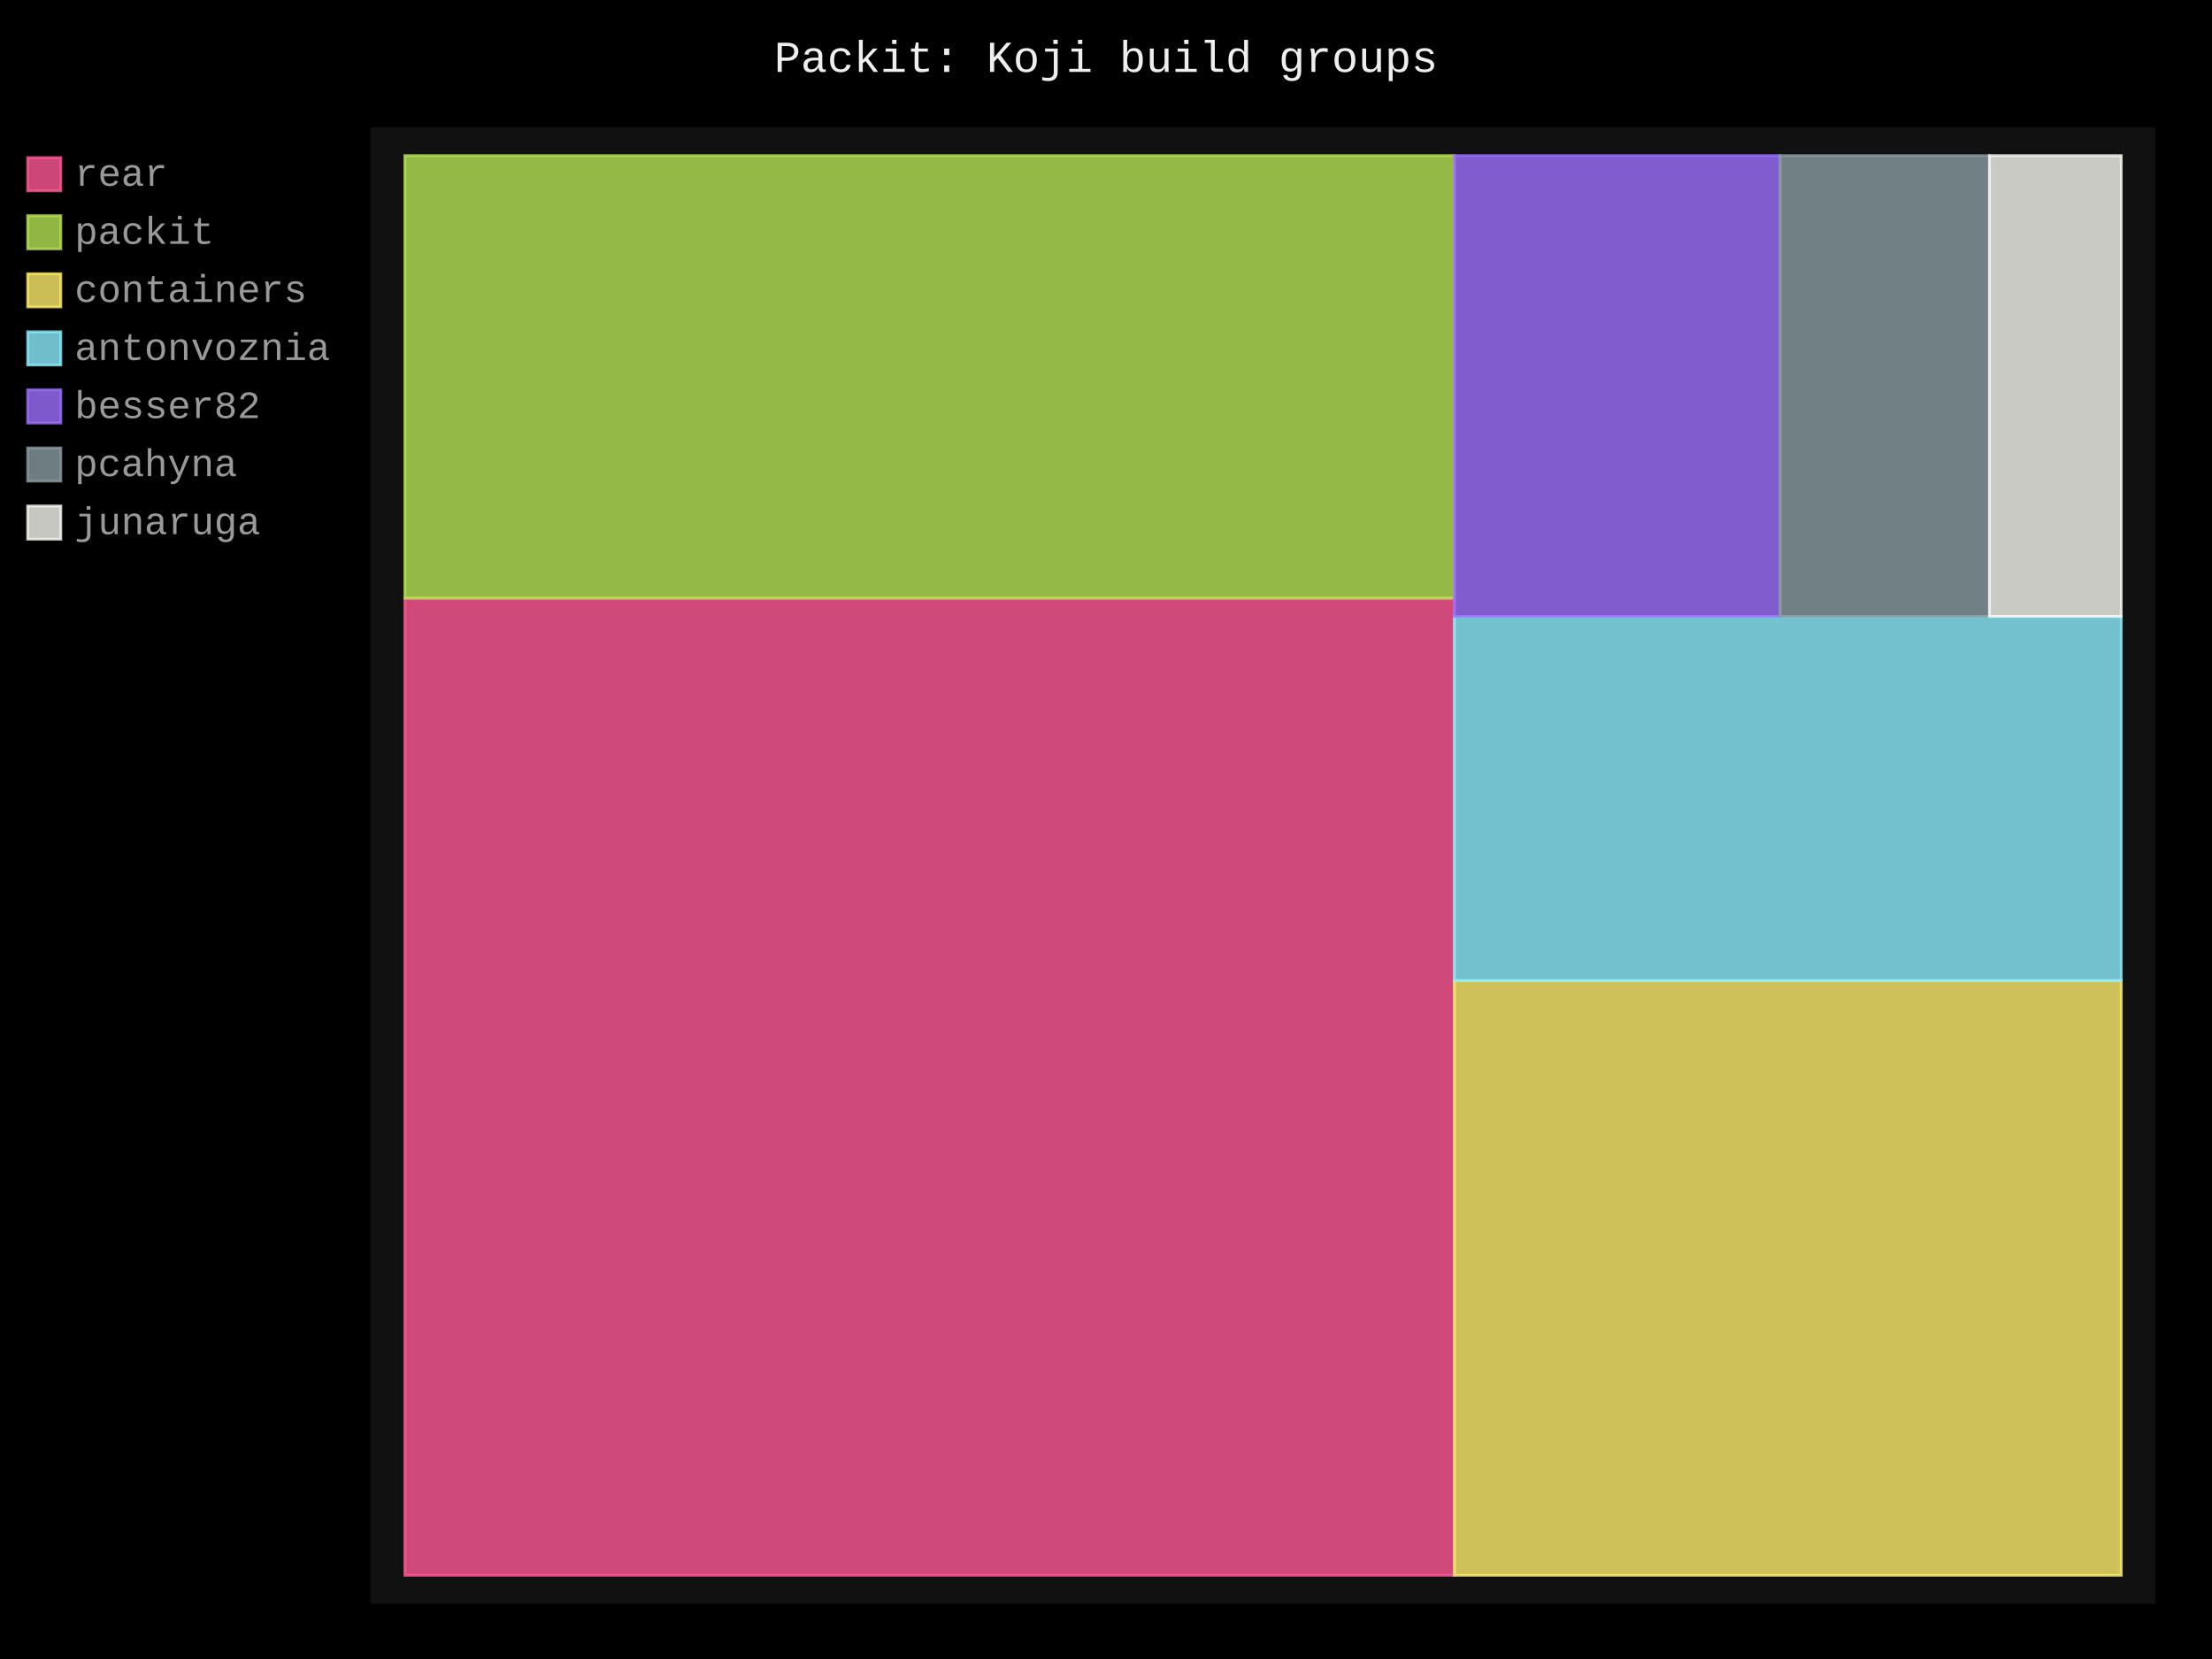
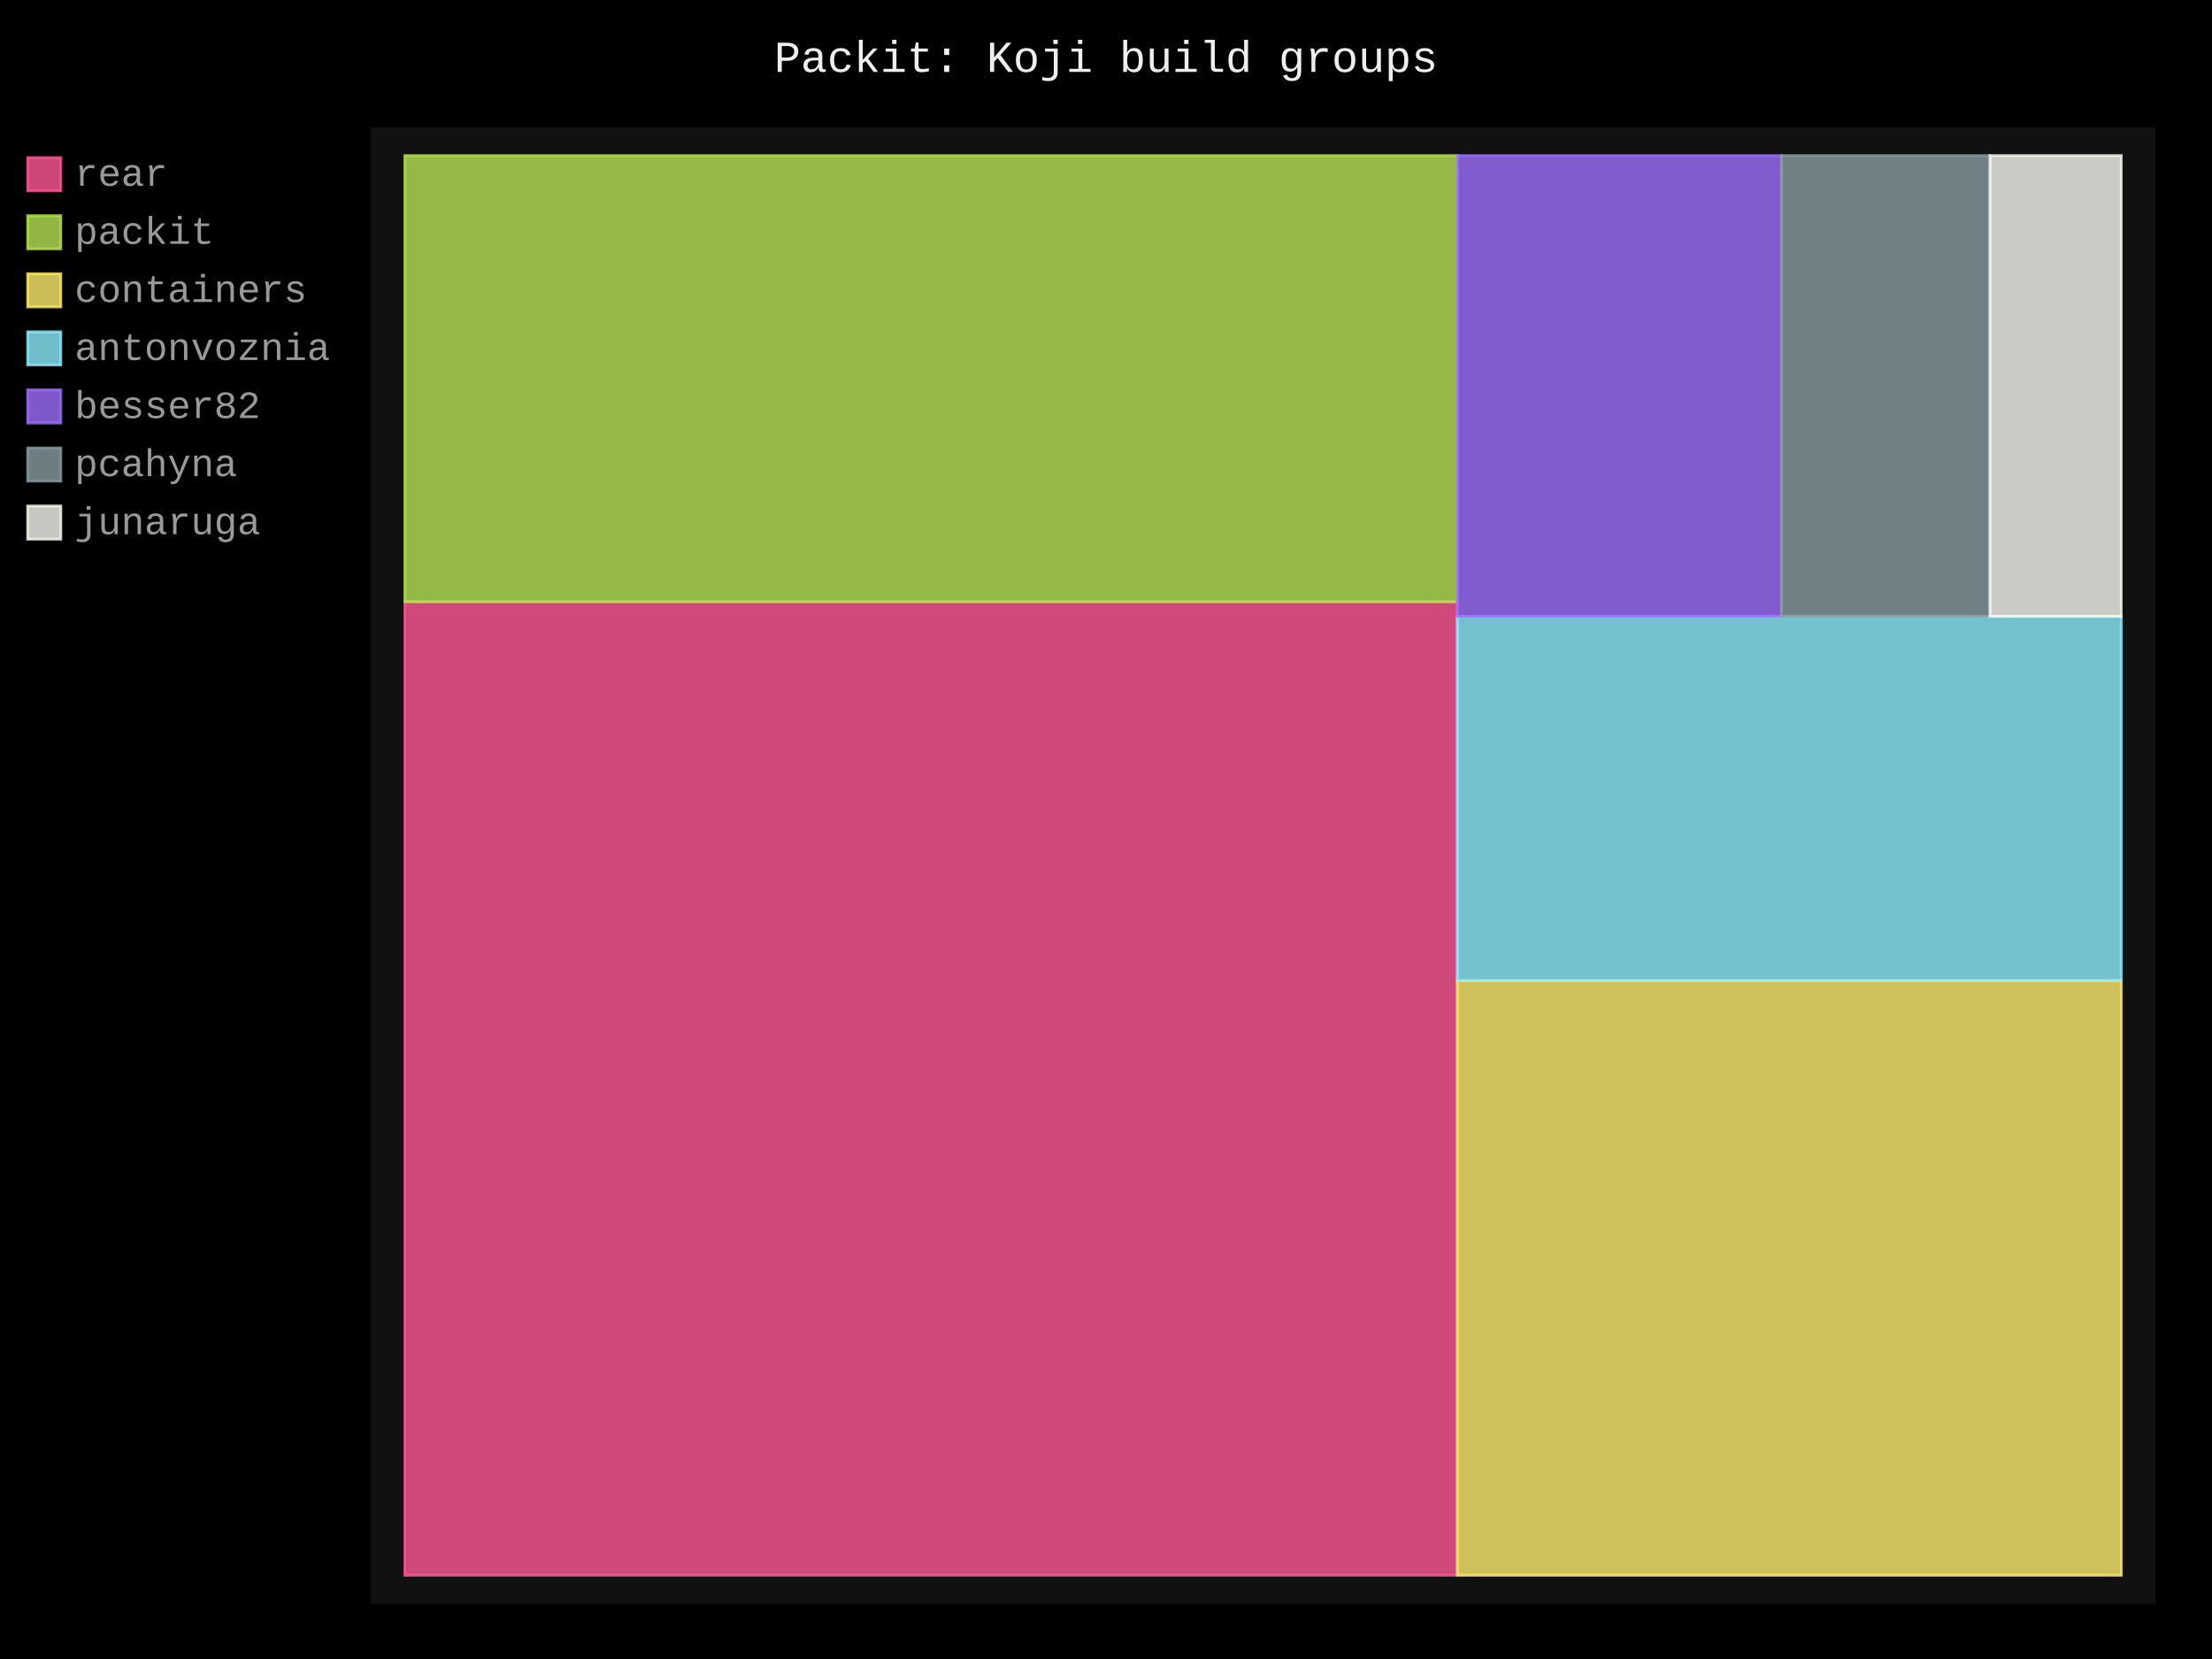
- <svg xmlns="http://www.w3.org/2000/svg" id="chart-f87deeab-c710-45cc-ab7c-0a832eae47aa" class="pygal-chart" viewBox="0 0 800 600">
+ <svg xmlns="http://www.w3.org/2000/svg" id="chart-beed12d9-4d6a-41e8-9394-03a11611e587" class="pygal-chart" viewBox="0 0 800 600">
  <defs>
-     <style type="text/css">#chart-f87deeab-c710-45cc-ab7c-0a832eae47aa{-webkit-user-select:none;-webkit-font-smoothing:antialiased;font-family:Consolas,"Liberation Mono",Menlo,Courier,monospace}#chart-f87deeab-c710-45cc-ab7c-0a832eae47aa .title{font-family:Consolas,"Liberation Mono",Menlo,Courier,monospace;font-size:16px}#chart-f87deeab-c710-45cc-ab7c-0a832eae47aa .legends .legend text{font-family:Consolas,"Liberation Mono",Menlo,Courier,monospace;font-size:14px}#chart-f87deeab-c710-45cc-ab7c-0a832eae47aa .axis text{font-family:Consolas,"Liberation Mono",Menlo,Courier,monospace;font-size:10px}#chart-f87deeab-c710-45cc-ab7c-0a832eae47aa .axis text.major{font-family:Consolas,"Liberation Mono",Menlo,Courier,monospace;font-size:10px}#chart-f87deeab-c710-45cc-ab7c-0a832eae47aa .text-overlay text.value{font-family:Consolas,"Liberation Mono",Menlo,Courier,monospace;font-size:16px}#chart-f87deeab-c710-45cc-ab7c-0a832eae47aa .text-overlay text.label{font-family:Consolas,"Liberation Mono",Menlo,Courier,monospace;font-size:10px}#chart-f87deeab-c710-45cc-ab7c-0a832eae47aa .tooltip{font-family:Consolas,"Liberation Mono",Menlo,Courier,monospace;font-size:14px}#chart-f87deeab-c710-45cc-ab7c-0a832eae47aa text.no_data{font-family:Consolas,"Liberation Mono",Menlo,Courier,monospace;font-size:64px}
- #chart-f87deeab-c710-45cc-ab7c-0a832eae47aa{background-color:black}#chart-f87deeab-c710-45cc-ab7c-0a832eae47aa path,#chart-f87deeab-c710-45cc-ab7c-0a832eae47aa line,#chart-f87deeab-c710-45cc-ab7c-0a832eae47aa rect,#chart-f87deeab-c710-45cc-ab7c-0a832eae47aa circle{-webkit-transition:250ms;-moz-transition:250ms;transition:250ms}#chart-f87deeab-c710-45cc-ab7c-0a832eae47aa .graph &gt; .background{fill:black}#chart-f87deeab-c710-45cc-ab7c-0a832eae47aa .plot &gt; .background{fill:#111}#chart-f87deeab-c710-45cc-ab7c-0a832eae47aa .graph{fill:#999}#chart-f87deeab-c710-45cc-ab7c-0a832eae47aa text.no_data{fill:#eee}#chart-f87deeab-c710-45cc-ab7c-0a832eae47aa .title{fill:#eee}#chart-f87deeab-c710-45cc-ab7c-0a832eae47aa .legends .legend text{fill:#999}#chart-f87deeab-c710-45cc-ab7c-0a832eae47aa .legends .legend:hover text{fill:#eee}#chart-f87deeab-c710-45cc-ab7c-0a832eae47aa .axis .line{stroke:#eee}#chart-f87deeab-c710-45cc-ab7c-0a832eae47aa .axis .guide.line{stroke:#555}#chart-f87deeab-c710-45cc-ab7c-0a832eae47aa .axis .major.line{stroke:#999}#chart-f87deeab-c710-45cc-ab7c-0a832eae47aa .axis text.major{fill:#eee}#chart-f87deeab-c710-45cc-ab7c-0a832eae47aa .axis.y .guides:hover .guide.line,#chart-f87deeab-c710-45cc-ab7c-0a832eae47aa .line-graph .axis.x .guides:hover .guide.line,#chart-f87deeab-c710-45cc-ab7c-0a832eae47aa .stackedline-graph .axis.x .guides:hover .guide.line,#chart-f87deeab-c710-45cc-ab7c-0a832eae47aa .xy-graph .axis.x .guides:hover .guide.line{stroke:#eee}#chart-f87deeab-c710-45cc-ab7c-0a832eae47aa .axis .guides:hover text{fill:#eee}#chart-f87deeab-c710-45cc-ab7c-0a832eae47aa .reactive{fill-opacity:.8;stroke-opacity:.8;stroke-width:1}#chart-f87deeab-c710-45cc-ab7c-0a832eae47aa .ci{stroke:#999}#chart-f87deeab-c710-45cc-ab7c-0a832eae47aa .reactive.active,#chart-f87deeab-c710-45cc-ab7c-0a832eae47aa .active .reactive{fill-opacity:.4;stroke-opacity:.9;stroke-width:4}#chart-f87deeab-c710-45cc-ab7c-0a832eae47aa .ci .reactive.active{stroke-width:1.5}#chart-f87deeab-c710-45cc-ab7c-0a832eae47aa .series text{fill:#eee}#chart-f87deeab-c710-45cc-ab7c-0a832eae47aa .tooltip rect{fill:#111;stroke:#eee;-webkit-transition:opacity 250ms;-moz-transition:opacity 250ms;transition:opacity 250ms}#chart-f87deeab-c710-45cc-ab7c-0a832eae47aa .tooltip .label{fill:#999}#chart-f87deeab-c710-45cc-ab7c-0a832eae47aa .tooltip .label{fill:#999}#chart-f87deeab-c710-45cc-ab7c-0a832eae47aa .tooltip .legend{font-size:.8em;fill:#555}#chart-f87deeab-c710-45cc-ab7c-0a832eae47aa .tooltip .x_label{font-size:.6em;fill:#eee}#chart-f87deeab-c710-45cc-ab7c-0a832eae47aa .tooltip .xlink{font-size:.5em;text-decoration:underline}#chart-f87deeab-c710-45cc-ab7c-0a832eae47aa .tooltip .value{font-size:1.5em}#chart-f87deeab-c710-45cc-ab7c-0a832eae47aa .bound{font-size:.5em}#chart-f87deeab-c710-45cc-ab7c-0a832eae47aa .max-value{font-size:.75em;fill:#555}#chart-f87deeab-c710-45cc-ab7c-0a832eae47aa .map-element{fill:#111;stroke:#555 !important}#chart-f87deeab-c710-45cc-ab7c-0a832eae47aa .map-element .reactive{fill-opacity:inherit;stroke-opacity:inherit}#chart-f87deeab-c710-45cc-ab7c-0a832eae47aa .color-0,#chart-f87deeab-c710-45cc-ab7c-0a832eae47aa .color-0 a:visited{stroke:#ff5995;fill:#ff5995}#chart-f87deeab-c710-45cc-ab7c-0a832eae47aa .color-1,#chart-f87deeab-c710-45cc-ab7c-0a832eae47aa .color-1 a:visited{stroke:#b6e354;fill:#b6e354}#chart-f87deeab-c710-45cc-ab7c-0a832eae47aa .color-2,#chart-f87deeab-c710-45cc-ab7c-0a832eae47aa .color-2 a:visited{stroke:#feed6c;fill:#feed6c}#chart-f87deeab-c710-45cc-ab7c-0a832eae47aa .color-3,#chart-f87deeab-c710-45cc-ab7c-0a832eae47aa .color-3 a:visited{stroke:#8cedff;fill:#8cedff}#chart-f87deeab-c710-45cc-ab7c-0a832eae47aa .color-4,#chart-f87deeab-c710-45cc-ab7c-0a832eae47aa .color-4 a:visited{stroke:#9e6ffe;fill:#9e6ffe}#chart-f87deeab-c710-45cc-ab7c-0a832eae47aa .color-5,#chart-f87deeab-c710-45cc-ab7c-0a832eae47aa .color-5 a:visited{stroke:#899ca1;fill:#899ca1}#chart-f87deeab-c710-45cc-ab7c-0a832eae47aa .color-6,#chart-f87deeab-c710-45cc-ab7c-0a832eae47aa .color-6 a:visited{stroke:#f8f8f2;fill:#f8f8f2}#chart-f87deeab-c710-45cc-ab7c-0a832eae47aa .text-overlay .color-0 text{fill:black}#chart-f87deeab-c710-45cc-ab7c-0a832eae47aa .text-overlay .color-1 text{fill:black}#chart-f87deeab-c710-45cc-ab7c-0a832eae47aa .text-overlay .color-2 text{fill:black}#chart-f87deeab-c710-45cc-ab7c-0a832eae47aa .text-overlay .color-3 text{fill:black}#chart-f87deeab-c710-45cc-ab7c-0a832eae47aa .text-overlay .color-4 text{fill:black}#chart-f87deeab-c710-45cc-ab7c-0a832eae47aa .text-overlay .color-5 text{fill:black}#chart-f87deeab-c710-45cc-ab7c-0a832eae47aa .text-overlay .color-6 text{fill:black}
- #chart-f87deeab-c710-45cc-ab7c-0a832eae47aa text.no_data{text-anchor:middle}#chart-f87deeab-c710-45cc-ab7c-0a832eae47aa .guide.line{fill:none}#chart-f87deeab-c710-45cc-ab7c-0a832eae47aa .centered{text-anchor:middle}#chart-f87deeab-c710-45cc-ab7c-0a832eae47aa .title{text-anchor:middle}#chart-f87deeab-c710-45cc-ab7c-0a832eae47aa .legends .legend text{fill-opacity:1}#chart-f87deeab-c710-45cc-ab7c-0a832eae47aa .axis.x text{text-anchor:middle}#chart-f87deeab-c710-45cc-ab7c-0a832eae47aa .axis.x:not(.web) text[transform]{text-anchor:start}#chart-f87deeab-c710-45cc-ab7c-0a832eae47aa .axis.x:not(.web) text[transform].backwards{text-anchor:end}#chart-f87deeab-c710-45cc-ab7c-0a832eae47aa .axis.y text{text-anchor:end}#chart-f87deeab-c710-45cc-ab7c-0a832eae47aa .axis.y text[transform].backwards{text-anchor:start}#chart-f87deeab-c710-45cc-ab7c-0a832eae47aa .axis.y2 text{text-anchor:start}#chart-f87deeab-c710-45cc-ab7c-0a832eae47aa .axis.y2 text[transform].backwards{text-anchor:end}#chart-f87deeab-c710-45cc-ab7c-0a832eae47aa .axis .guide.line{stroke-dasharray:4,4;stroke:black}#chart-f87deeab-c710-45cc-ab7c-0a832eae47aa .axis .major.guide.line{stroke-dasharray:6,6;stroke:black}#chart-f87deeab-c710-45cc-ab7c-0a832eae47aa .horizontal .axis.y .guide.line,#chart-f87deeab-c710-45cc-ab7c-0a832eae47aa .horizontal .axis.y2 .guide.line,#chart-f87deeab-c710-45cc-ab7c-0a832eae47aa .vertical .axis.x .guide.line{opacity:0}#chart-f87deeab-c710-45cc-ab7c-0a832eae47aa .horizontal .axis.always_show .guide.line,#chart-f87deeab-c710-45cc-ab7c-0a832eae47aa .vertical .axis.always_show .guide.line{opacity:1 !important}#chart-f87deeab-c710-45cc-ab7c-0a832eae47aa .axis.y .guides:hover .guide.line,#chart-f87deeab-c710-45cc-ab7c-0a832eae47aa .axis.y2 .guides:hover .guide.line,#chart-f87deeab-c710-45cc-ab7c-0a832eae47aa .axis.x .guides:hover .guide.line{opacity:1}#chart-f87deeab-c710-45cc-ab7c-0a832eae47aa .axis .guides:hover text{opacity:1}#chart-f87deeab-c710-45cc-ab7c-0a832eae47aa .nofill{fill:none}#chart-f87deeab-c710-45cc-ab7c-0a832eae47aa .subtle-fill{fill-opacity:.2}#chart-f87deeab-c710-45cc-ab7c-0a832eae47aa .dot{stroke-width:1px;fill-opacity:1;stroke-opacity:1}#chart-f87deeab-c710-45cc-ab7c-0a832eae47aa .dot.active{stroke-width:5px}#chart-f87deeab-c710-45cc-ab7c-0a832eae47aa .dot.negative{fill:transparent}#chart-f87deeab-c710-45cc-ab7c-0a832eae47aa text,#chart-f87deeab-c710-45cc-ab7c-0a832eae47aa tspan{stroke:none !important}#chart-f87deeab-c710-45cc-ab7c-0a832eae47aa .series text.active{opacity:1}#chart-f87deeab-c710-45cc-ab7c-0a832eae47aa .tooltip rect{fill-opacity:.95;stroke-width:.5}#chart-f87deeab-c710-45cc-ab7c-0a832eae47aa .tooltip text{fill-opacity:1}#chart-f87deeab-c710-45cc-ab7c-0a832eae47aa .showable{visibility:hidden}#chart-f87deeab-c710-45cc-ab7c-0a832eae47aa .showable.shown{visibility:visible}#chart-f87deeab-c710-45cc-ab7c-0a832eae47aa .gauge-background{fill:rgba(229,229,229,1);stroke:none}#chart-f87deeab-c710-45cc-ab7c-0a832eae47aa .bg-lines{stroke:black;stroke-width:2px}</style>
+     <style type="text/css">#chart-beed12d9-4d6a-41e8-9394-03a11611e587{-webkit-user-select:none;-webkit-font-smoothing:antialiased;font-family:Consolas,"Liberation Mono",Menlo,Courier,monospace}#chart-beed12d9-4d6a-41e8-9394-03a11611e587 .title{font-family:Consolas,"Liberation Mono",Menlo,Courier,monospace;font-size:16px}#chart-beed12d9-4d6a-41e8-9394-03a11611e587 .legends .legend text{font-family:Consolas,"Liberation Mono",Menlo,Courier,monospace;font-size:14px}#chart-beed12d9-4d6a-41e8-9394-03a11611e587 .axis text{font-family:Consolas,"Liberation Mono",Menlo,Courier,monospace;font-size:10px}#chart-beed12d9-4d6a-41e8-9394-03a11611e587 .axis text.major{font-family:Consolas,"Liberation Mono",Menlo,Courier,monospace;font-size:10px}#chart-beed12d9-4d6a-41e8-9394-03a11611e587 .text-overlay text.value{font-family:Consolas,"Liberation Mono",Menlo,Courier,monospace;font-size:16px}#chart-beed12d9-4d6a-41e8-9394-03a11611e587 .text-overlay text.label{font-family:Consolas,"Liberation Mono",Menlo,Courier,monospace;font-size:10px}#chart-beed12d9-4d6a-41e8-9394-03a11611e587 .tooltip{font-family:Consolas,"Liberation Mono",Menlo,Courier,monospace;font-size:14px}#chart-beed12d9-4d6a-41e8-9394-03a11611e587 text.no_data{font-family:Consolas,"Liberation Mono",Menlo,Courier,monospace;font-size:64px}
+ #chart-beed12d9-4d6a-41e8-9394-03a11611e587{background-color:black}#chart-beed12d9-4d6a-41e8-9394-03a11611e587 path,#chart-beed12d9-4d6a-41e8-9394-03a11611e587 line,#chart-beed12d9-4d6a-41e8-9394-03a11611e587 rect,#chart-beed12d9-4d6a-41e8-9394-03a11611e587 circle{-webkit-transition:250ms;-moz-transition:250ms;transition:250ms}#chart-beed12d9-4d6a-41e8-9394-03a11611e587 .graph &gt; .background{fill:black}#chart-beed12d9-4d6a-41e8-9394-03a11611e587 .plot &gt; .background{fill:#111}#chart-beed12d9-4d6a-41e8-9394-03a11611e587 .graph{fill:#999}#chart-beed12d9-4d6a-41e8-9394-03a11611e587 text.no_data{fill:#eee}#chart-beed12d9-4d6a-41e8-9394-03a11611e587 .title{fill:#eee}#chart-beed12d9-4d6a-41e8-9394-03a11611e587 .legends .legend text{fill:#999}#chart-beed12d9-4d6a-41e8-9394-03a11611e587 .legends .legend:hover text{fill:#eee}#chart-beed12d9-4d6a-41e8-9394-03a11611e587 .axis .line{stroke:#eee}#chart-beed12d9-4d6a-41e8-9394-03a11611e587 .axis .guide.line{stroke:#555}#chart-beed12d9-4d6a-41e8-9394-03a11611e587 .axis .major.line{stroke:#999}#chart-beed12d9-4d6a-41e8-9394-03a11611e587 .axis text.major{fill:#eee}#chart-beed12d9-4d6a-41e8-9394-03a11611e587 .axis.y .guides:hover .guide.line,#chart-beed12d9-4d6a-41e8-9394-03a11611e587 .line-graph .axis.x .guides:hover .guide.line,#chart-beed12d9-4d6a-41e8-9394-03a11611e587 .stackedline-graph .axis.x .guides:hover .guide.line,#chart-beed12d9-4d6a-41e8-9394-03a11611e587 .xy-graph .axis.x .guides:hover .guide.line{stroke:#eee}#chart-beed12d9-4d6a-41e8-9394-03a11611e587 .axis .guides:hover text{fill:#eee}#chart-beed12d9-4d6a-41e8-9394-03a11611e587 .reactive{fill-opacity:.8;stroke-opacity:.8;stroke-width:1}#chart-beed12d9-4d6a-41e8-9394-03a11611e587 .ci{stroke:#999}#chart-beed12d9-4d6a-41e8-9394-03a11611e587 .reactive.active,#chart-beed12d9-4d6a-41e8-9394-03a11611e587 .active .reactive{fill-opacity:.4;stroke-opacity:.9;stroke-width:4}#chart-beed12d9-4d6a-41e8-9394-03a11611e587 .ci .reactive.active{stroke-width:1.5}#chart-beed12d9-4d6a-41e8-9394-03a11611e587 .series text{fill:#eee}#chart-beed12d9-4d6a-41e8-9394-03a11611e587 .tooltip rect{fill:#111;stroke:#eee;-webkit-transition:opacity 250ms;-moz-transition:opacity 250ms;transition:opacity 250ms}#chart-beed12d9-4d6a-41e8-9394-03a11611e587 .tooltip .label{fill:#999}#chart-beed12d9-4d6a-41e8-9394-03a11611e587 .tooltip .label{fill:#999}#chart-beed12d9-4d6a-41e8-9394-03a11611e587 .tooltip .legend{font-size:.8em;fill:#555}#chart-beed12d9-4d6a-41e8-9394-03a11611e587 .tooltip .x_label{font-size:.6em;fill:#eee}#chart-beed12d9-4d6a-41e8-9394-03a11611e587 .tooltip .xlink{font-size:.5em;text-decoration:underline}#chart-beed12d9-4d6a-41e8-9394-03a11611e587 .tooltip .value{font-size:1.5em}#chart-beed12d9-4d6a-41e8-9394-03a11611e587 .bound{font-size:.5em}#chart-beed12d9-4d6a-41e8-9394-03a11611e587 .max-value{font-size:.75em;fill:#555}#chart-beed12d9-4d6a-41e8-9394-03a11611e587 .map-element{fill:#111;stroke:#555 !important}#chart-beed12d9-4d6a-41e8-9394-03a11611e587 .map-element .reactive{fill-opacity:inherit;stroke-opacity:inherit}#chart-beed12d9-4d6a-41e8-9394-03a11611e587 .color-0,#chart-beed12d9-4d6a-41e8-9394-03a11611e587 .color-0 a:visited{stroke:#ff5995;fill:#ff5995}#chart-beed12d9-4d6a-41e8-9394-03a11611e587 .color-1,#chart-beed12d9-4d6a-41e8-9394-03a11611e587 .color-1 a:visited{stroke:#b6e354;fill:#b6e354}#chart-beed12d9-4d6a-41e8-9394-03a11611e587 .color-2,#chart-beed12d9-4d6a-41e8-9394-03a11611e587 .color-2 a:visited{stroke:#feed6c;fill:#feed6c}#chart-beed12d9-4d6a-41e8-9394-03a11611e587 .color-3,#chart-beed12d9-4d6a-41e8-9394-03a11611e587 .color-3 a:visited{stroke:#8cedff;fill:#8cedff}#chart-beed12d9-4d6a-41e8-9394-03a11611e587 .color-4,#chart-beed12d9-4d6a-41e8-9394-03a11611e587 .color-4 a:visited{stroke:#9e6ffe;fill:#9e6ffe}#chart-beed12d9-4d6a-41e8-9394-03a11611e587 .color-5,#chart-beed12d9-4d6a-41e8-9394-03a11611e587 .color-5 a:visited{stroke:#899ca1;fill:#899ca1}#chart-beed12d9-4d6a-41e8-9394-03a11611e587 .color-6,#chart-beed12d9-4d6a-41e8-9394-03a11611e587 .color-6 a:visited{stroke:#f8f8f2;fill:#f8f8f2}#chart-beed12d9-4d6a-41e8-9394-03a11611e587 .text-overlay .color-0 text{fill:black}#chart-beed12d9-4d6a-41e8-9394-03a11611e587 .text-overlay .color-1 text{fill:black}#chart-beed12d9-4d6a-41e8-9394-03a11611e587 .text-overlay .color-2 text{fill:black}#chart-beed12d9-4d6a-41e8-9394-03a11611e587 .text-overlay .color-3 text{fill:black}#chart-beed12d9-4d6a-41e8-9394-03a11611e587 .text-overlay .color-4 text{fill:black}#chart-beed12d9-4d6a-41e8-9394-03a11611e587 .text-overlay .color-5 text{fill:black}#chart-beed12d9-4d6a-41e8-9394-03a11611e587 .text-overlay .color-6 text{fill:black}
+ #chart-beed12d9-4d6a-41e8-9394-03a11611e587 text.no_data{text-anchor:middle}#chart-beed12d9-4d6a-41e8-9394-03a11611e587 .guide.line{fill:none}#chart-beed12d9-4d6a-41e8-9394-03a11611e587 .centered{text-anchor:middle}#chart-beed12d9-4d6a-41e8-9394-03a11611e587 .title{text-anchor:middle}#chart-beed12d9-4d6a-41e8-9394-03a11611e587 .legends .legend text{fill-opacity:1}#chart-beed12d9-4d6a-41e8-9394-03a11611e587 .axis.x text{text-anchor:middle}#chart-beed12d9-4d6a-41e8-9394-03a11611e587 .axis.x:not(.web) text[transform]{text-anchor:start}#chart-beed12d9-4d6a-41e8-9394-03a11611e587 .axis.x:not(.web) text[transform].backwards{text-anchor:end}#chart-beed12d9-4d6a-41e8-9394-03a11611e587 .axis.y text{text-anchor:end}#chart-beed12d9-4d6a-41e8-9394-03a11611e587 .axis.y text[transform].backwards{text-anchor:start}#chart-beed12d9-4d6a-41e8-9394-03a11611e587 .axis.y2 text{text-anchor:start}#chart-beed12d9-4d6a-41e8-9394-03a11611e587 .axis.y2 text[transform].backwards{text-anchor:end}#chart-beed12d9-4d6a-41e8-9394-03a11611e587 .axis .guide.line{stroke-dasharray:4,4;stroke:black}#chart-beed12d9-4d6a-41e8-9394-03a11611e587 .axis .major.guide.line{stroke-dasharray:6,6;stroke:black}#chart-beed12d9-4d6a-41e8-9394-03a11611e587 .horizontal .axis.y .guide.line,#chart-beed12d9-4d6a-41e8-9394-03a11611e587 .horizontal .axis.y2 .guide.line,#chart-beed12d9-4d6a-41e8-9394-03a11611e587 .vertical .axis.x .guide.line{opacity:0}#chart-beed12d9-4d6a-41e8-9394-03a11611e587 .horizontal .axis.always_show .guide.line,#chart-beed12d9-4d6a-41e8-9394-03a11611e587 .vertical .axis.always_show .guide.line{opacity:1 !important}#chart-beed12d9-4d6a-41e8-9394-03a11611e587 .axis.y .guides:hover .guide.line,#chart-beed12d9-4d6a-41e8-9394-03a11611e587 .axis.y2 .guides:hover .guide.line,#chart-beed12d9-4d6a-41e8-9394-03a11611e587 .axis.x .guides:hover .guide.line{opacity:1}#chart-beed12d9-4d6a-41e8-9394-03a11611e587 .axis .guides:hover text{opacity:1}#chart-beed12d9-4d6a-41e8-9394-03a11611e587 .nofill{fill:none}#chart-beed12d9-4d6a-41e8-9394-03a11611e587 .subtle-fill{fill-opacity:.2}#chart-beed12d9-4d6a-41e8-9394-03a11611e587 .dot{stroke-width:1px;fill-opacity:1;stroke-opacity:1}#chart-beed12d9-4d6a-41e8-9394-03a11611e587 .dot.active{stroke-width:5px}#chart-beed12d9-4d6a-41e8-9394-03a11611e587 .dot.negative{fill:transparent}#chart-beed12d9-4d6a-41e8-9394-03a11611e587 text,#chart-beed12d9-4d6a-41e8-9394-03a11611e587 tspan{stroke:none !important}#chart-beed12d9-4d6a-41e8-9394-03a11611e587 .series text.active{opacity:1}#chart-beed12d9-4d6a-41e8-9394-03a11611e587 .tooltip rect{fill-opacity:.95;stroke-width:.5}#chart-beed12d9-4d6a-41e8-9394-03a11611e587 .tooltip text{fill-opacity:1}#chart-beed12d9-4d6a-41e8-9394-03a11611e587 .showable{visibility:hidden}#chart-beed12d9-4d6a-41e8-9394-03a11611e587 .showable.shown{visibility:visible}#chart-beed12d9-4d6a-41e8-9394-03a11611e587 .gauge-background{fill:rgba(229,229,229,1);stroke:none}#chart-beed12d9-4d6a-41e8-9394-03a11611e587 .bg-lines{stroke:black;stroke-width:2px}</style>
  </defs>
  <g class="graph treemap-graph vertical">
    <rect x="0" y="0" width="800" height="600" class="background" />
    <g transform="translate(134, 46)" class="plot">
      <rect x="0" y="0" width="645.6" height="534" class="background" />
      <g class="series serie-0 color-0">
        <g class="rects">
          <g class="rect">
-             <rect x="12.415" y="170.341" width="379.561" height="353.39" class="rect reactive tooltip-trigger" />
+             <rect x="12.415" y="171.643" width="380.618" height="352.088" class="rect reactive tooltip-trigger" />
          </g>
        </g>
      </g>
      <g class="series serie-1 color-1">
        <g class="rects">
          <g class="rect">
-             <rect x="12.415" y="10.269" width="379.561" height="160.072" class="rect reactive tooltip-trigger" />
+             <rect x="12.415" y="10.269" width="380.618" height="161.374" class="rect reactive tooltip-trigger" />
          </g>
        </g>
      </g>
      <g class="series serie-2 color-2">
        <g class="rects">
          <g class="rect">
-             <rect x="391.977" y="308.658" width="241.208" height="215.073" class="rect reactive tooltip-trigger" />
+             <rect x="393.033" y="308.658" width="240.152" height="215.073" class="rect reactive tooltip-trigger" />
          </g>
        </g>
      </g>
      <g class="series serie-3 color-3">
        <g class="rects">
          <g class="rect">
-             <rect x="391.977" y="176.902" width="241.208" height="131.756" class="rect reactive tooltip-trigger" />
+             <rect x="393.033" y="176.902" width="240.152" height="131.756" class="rect reactive tooltip-trigger" />
          </g>
        </g>
      </g>
      <g class="series serie-4 color-4">
        <g class="rects">
          <g class="rect">
-             <rect x="391.977" y="10.269" width="117.799" height="166.633" class="rect reactive tooltip-trigger" />
+             <rect x="393.033" y="10.269" width="117.283" height="166.633" class="rect reactive tooltip-trigger" />
          </g>
        </g>
      </g>
      <g class="series serie-5 color-5">
        <g class="rects">
          <g class="rect">
-             <rect x="509.776" y="10.269" width="75.728" height="166.633" class="rect reactive tooltip-trigger" />
+             <rect x="510.316" y="10.269" width="75.396" height="166.633" class="rect reactive tooltip-trigger" />
          </g>
        </g>
      </g>
      <g class="series serie-6 color-6">
        <g class="rects">
          <g class="rect">
-             <rect x="585.504" y="10.269" width="47.681" height="166.633" class="rect reactive tooltip-trigger" />
+             <rect x="585.713" y="10.269" width="47.472" height="166.633" class="rect reactive tooltip-trigger" />
          </g>
        </g>
      </g>
    </g>
    <g class="titles">
      <text x="400.0" y="26" class="title plot_title">Packit: Koji build groups</text>
    </g>
    <g transform="translate(134, 46)" class="plot overlay">
      <g class="series serie-0 color-0" />
      <g class="series serie-1 color-1" />
      <g class="series serie-2 color-2" />
      <g class="series serie-3 color-3" />
      <g class="series serie-4 color-4" />
      <g class="series serie-5 color-5" />
      <g class="series serie-6 color-6" />
    </g>
    <g transform="translate(134, 46)" class="plot text-overlay">
      <g class="series serie-0 color-0" />
      <g class="series serie-1 color-1" />
      <g class="series serie-2 color-2" />
      <g class="series serie-3 color-3" />
      <g class="series serie-4 color-4" />
      <g class="series serie-5 color-5" />
      <g class="series serie-6 color-6" />
    </g>
    <g transform="translate(134, 46)" class="plot tooltip-overlay">
      <g transform="translate(0 0)" style="opacity: 0" class="tooltip">
        <rect rx="0" ry="0" width="0" height="0" class="tooltip-box" />
        <g class="text" />
      </g>
    </g>
    <g transform="translate(10, 56)" class="legends">
      <g id="activate-serie-0" class="legend reactive activate-serie">
        <rect x="0.0" y="1.0" width="12" height="12" class="color-0 reactive" />
        <text x="17.0" y="11.2">rear</text>
      </g>
      <g id="activate-serie-1" class="legend reactive activate-serie">
        <rect x="0.0" y="22.0" width="12" height="12" class="color-1 reactive" />
        <text x="17.0" y="32.2">packit</text>
      </g>
      <g id="activate-serie-2" class="legend reactive activate-serie">
        <rect x="0.0" y="43.0" width="12" height="12" class="color-2 reactive" />
        <text x="17.0" y="53.2">containers</text>
      </g>
      <g id="activate-serie-3" class="legend reactive activate-serie">
        <rect x="0.0" y="64.0" width="12" height="12" class="color-3 reactive" />
        <text x="17.0" y="74.2">antonvoznia</text>
      </g>
      <g id="activate-serie-4" class="legend reactive activate-serie">
        <rect x="0.0" y="85.0" width="12" height="12" class="color-4 reactive" />
        <text x="17.0" y="95.2">besser82</text>
      </g>
      <g id="activate-serie-5" class="legend reactive activate-serie">
        <rect x="0.0" y="106.0" width="12" height="12" class="color-5 reactive" />
        <text x="17.0" y="116.2">pcahyna</text>
      </g>
      <g id="activate-serie-6" class="legend reactive activate-serie">
        <rect x="0.0" y="127.0" width="12" height="12" class="color-6 reactive" />
        <text x="17.0" y="137.2">junaruga</text>
      </g>
    </g>
    <g transform="translate(790, 56)" class="legends" />
  </g>
</svg>
